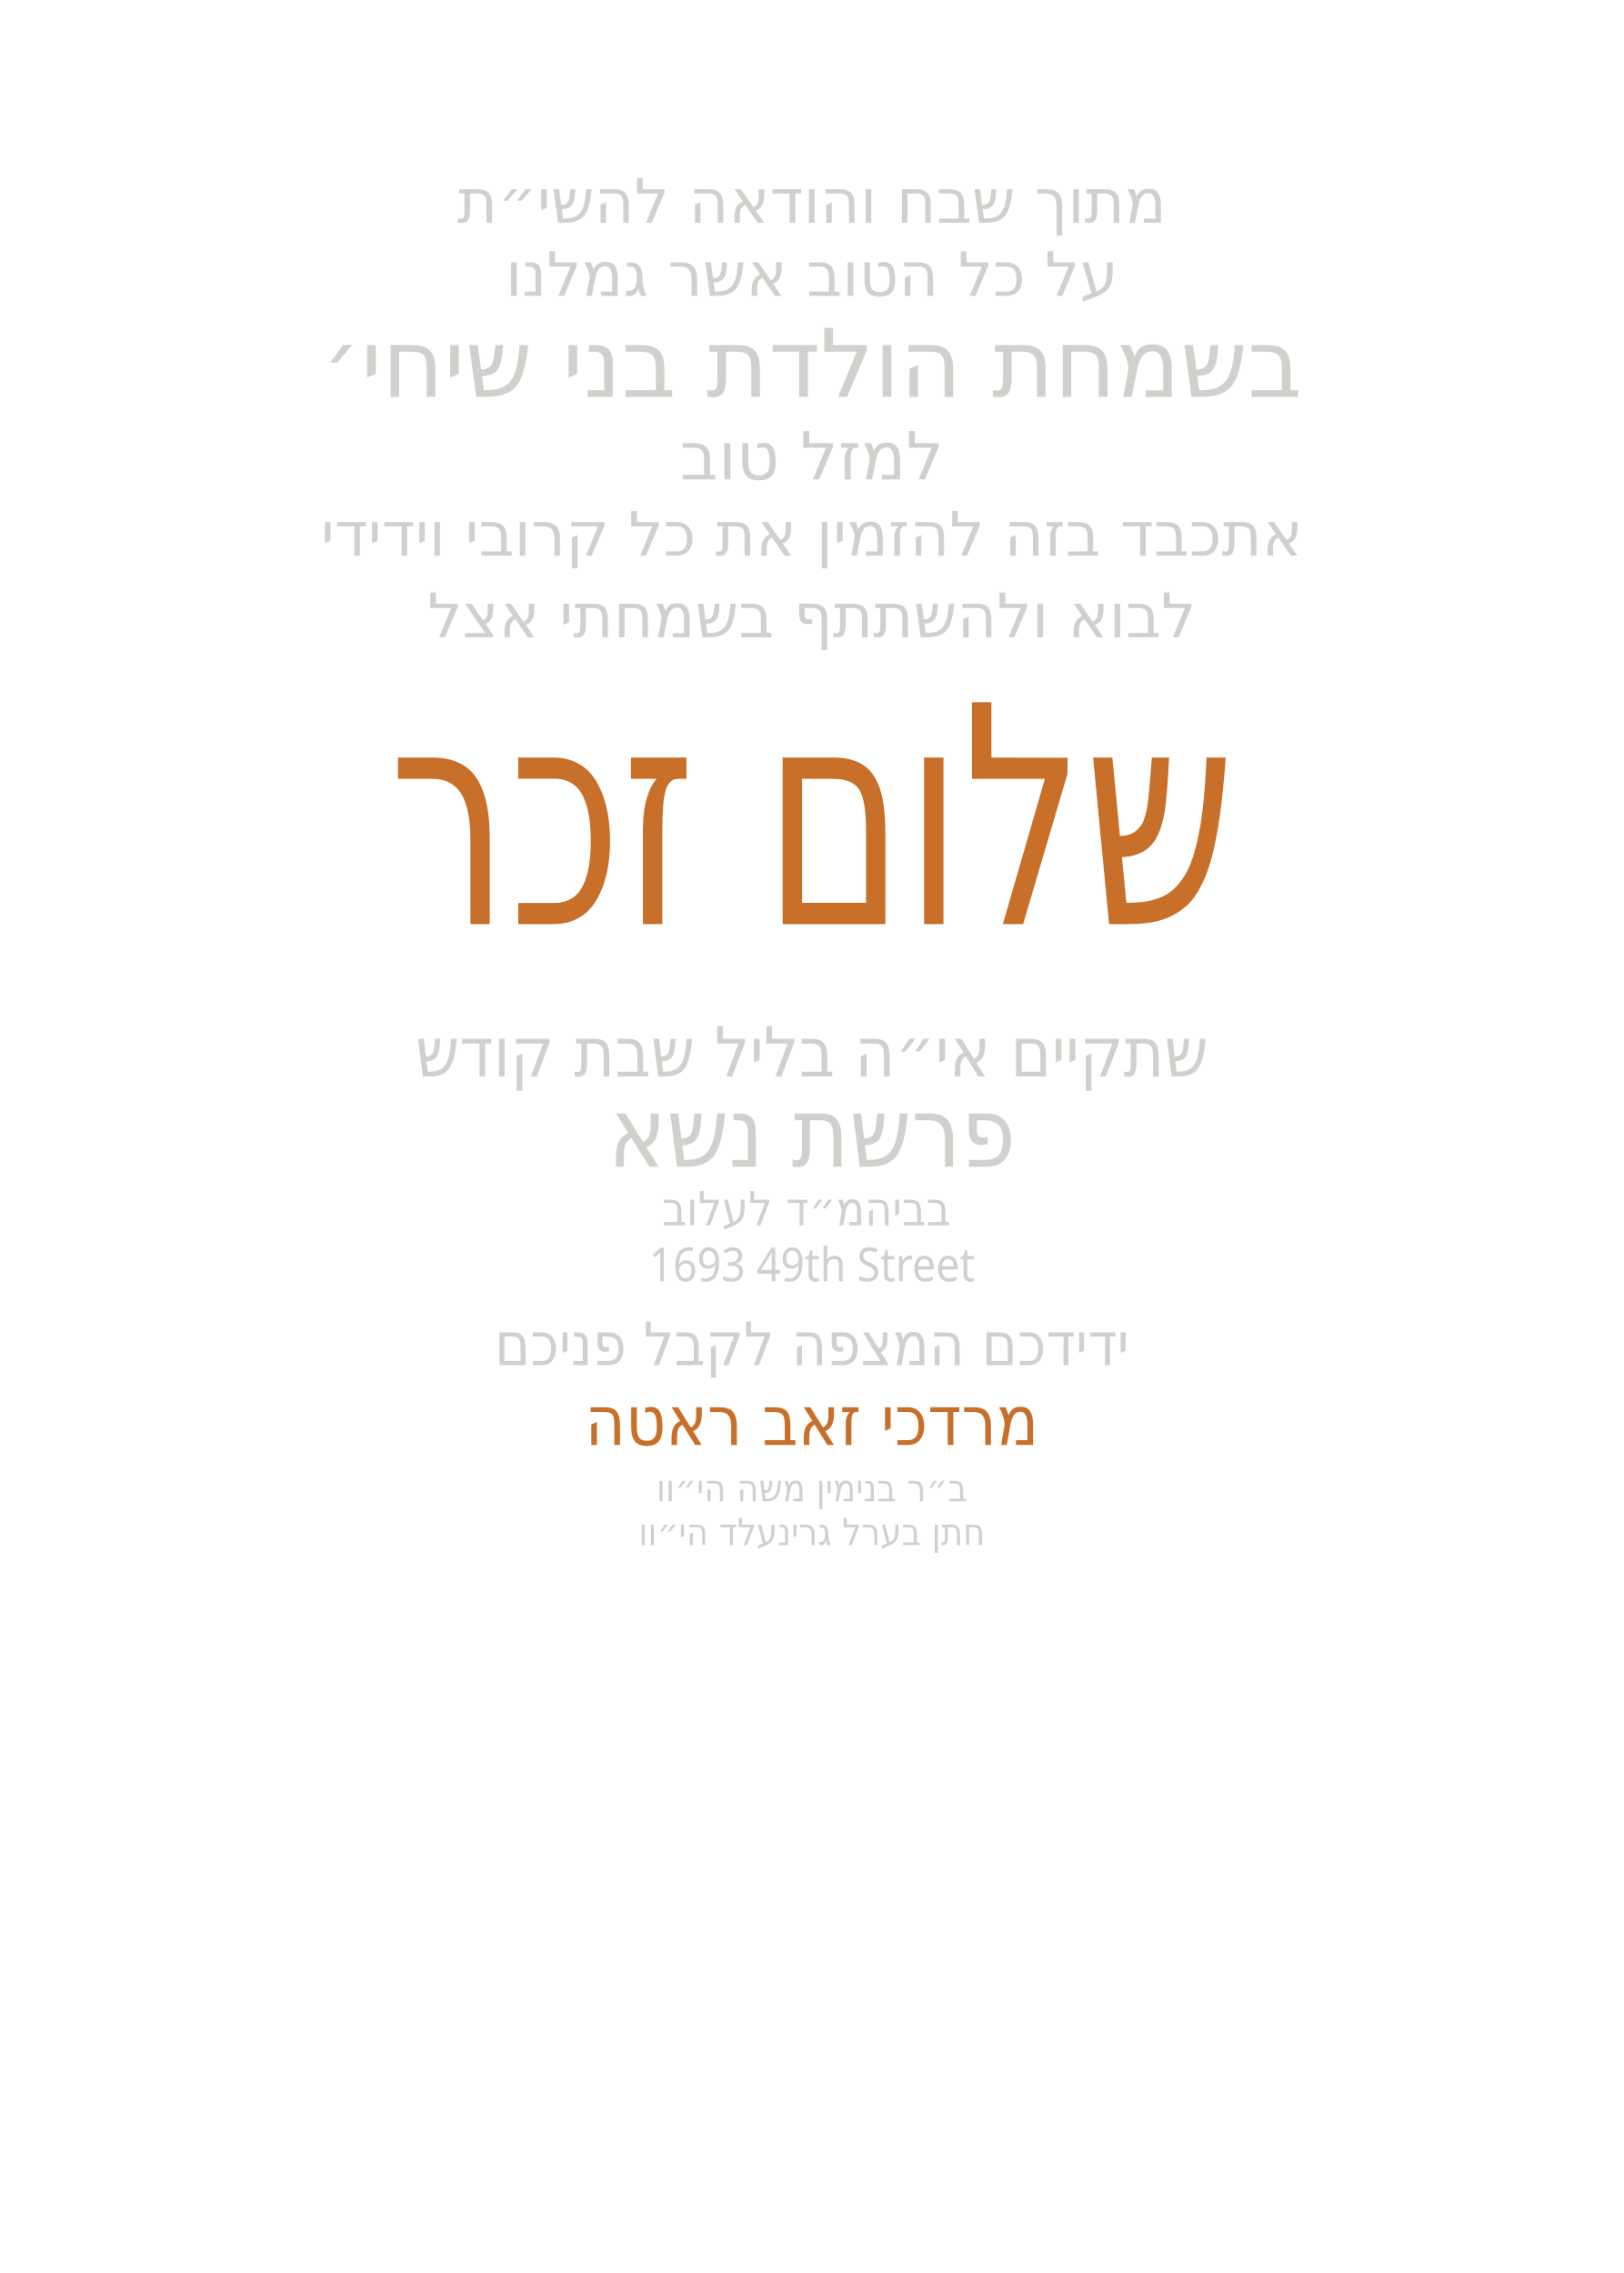
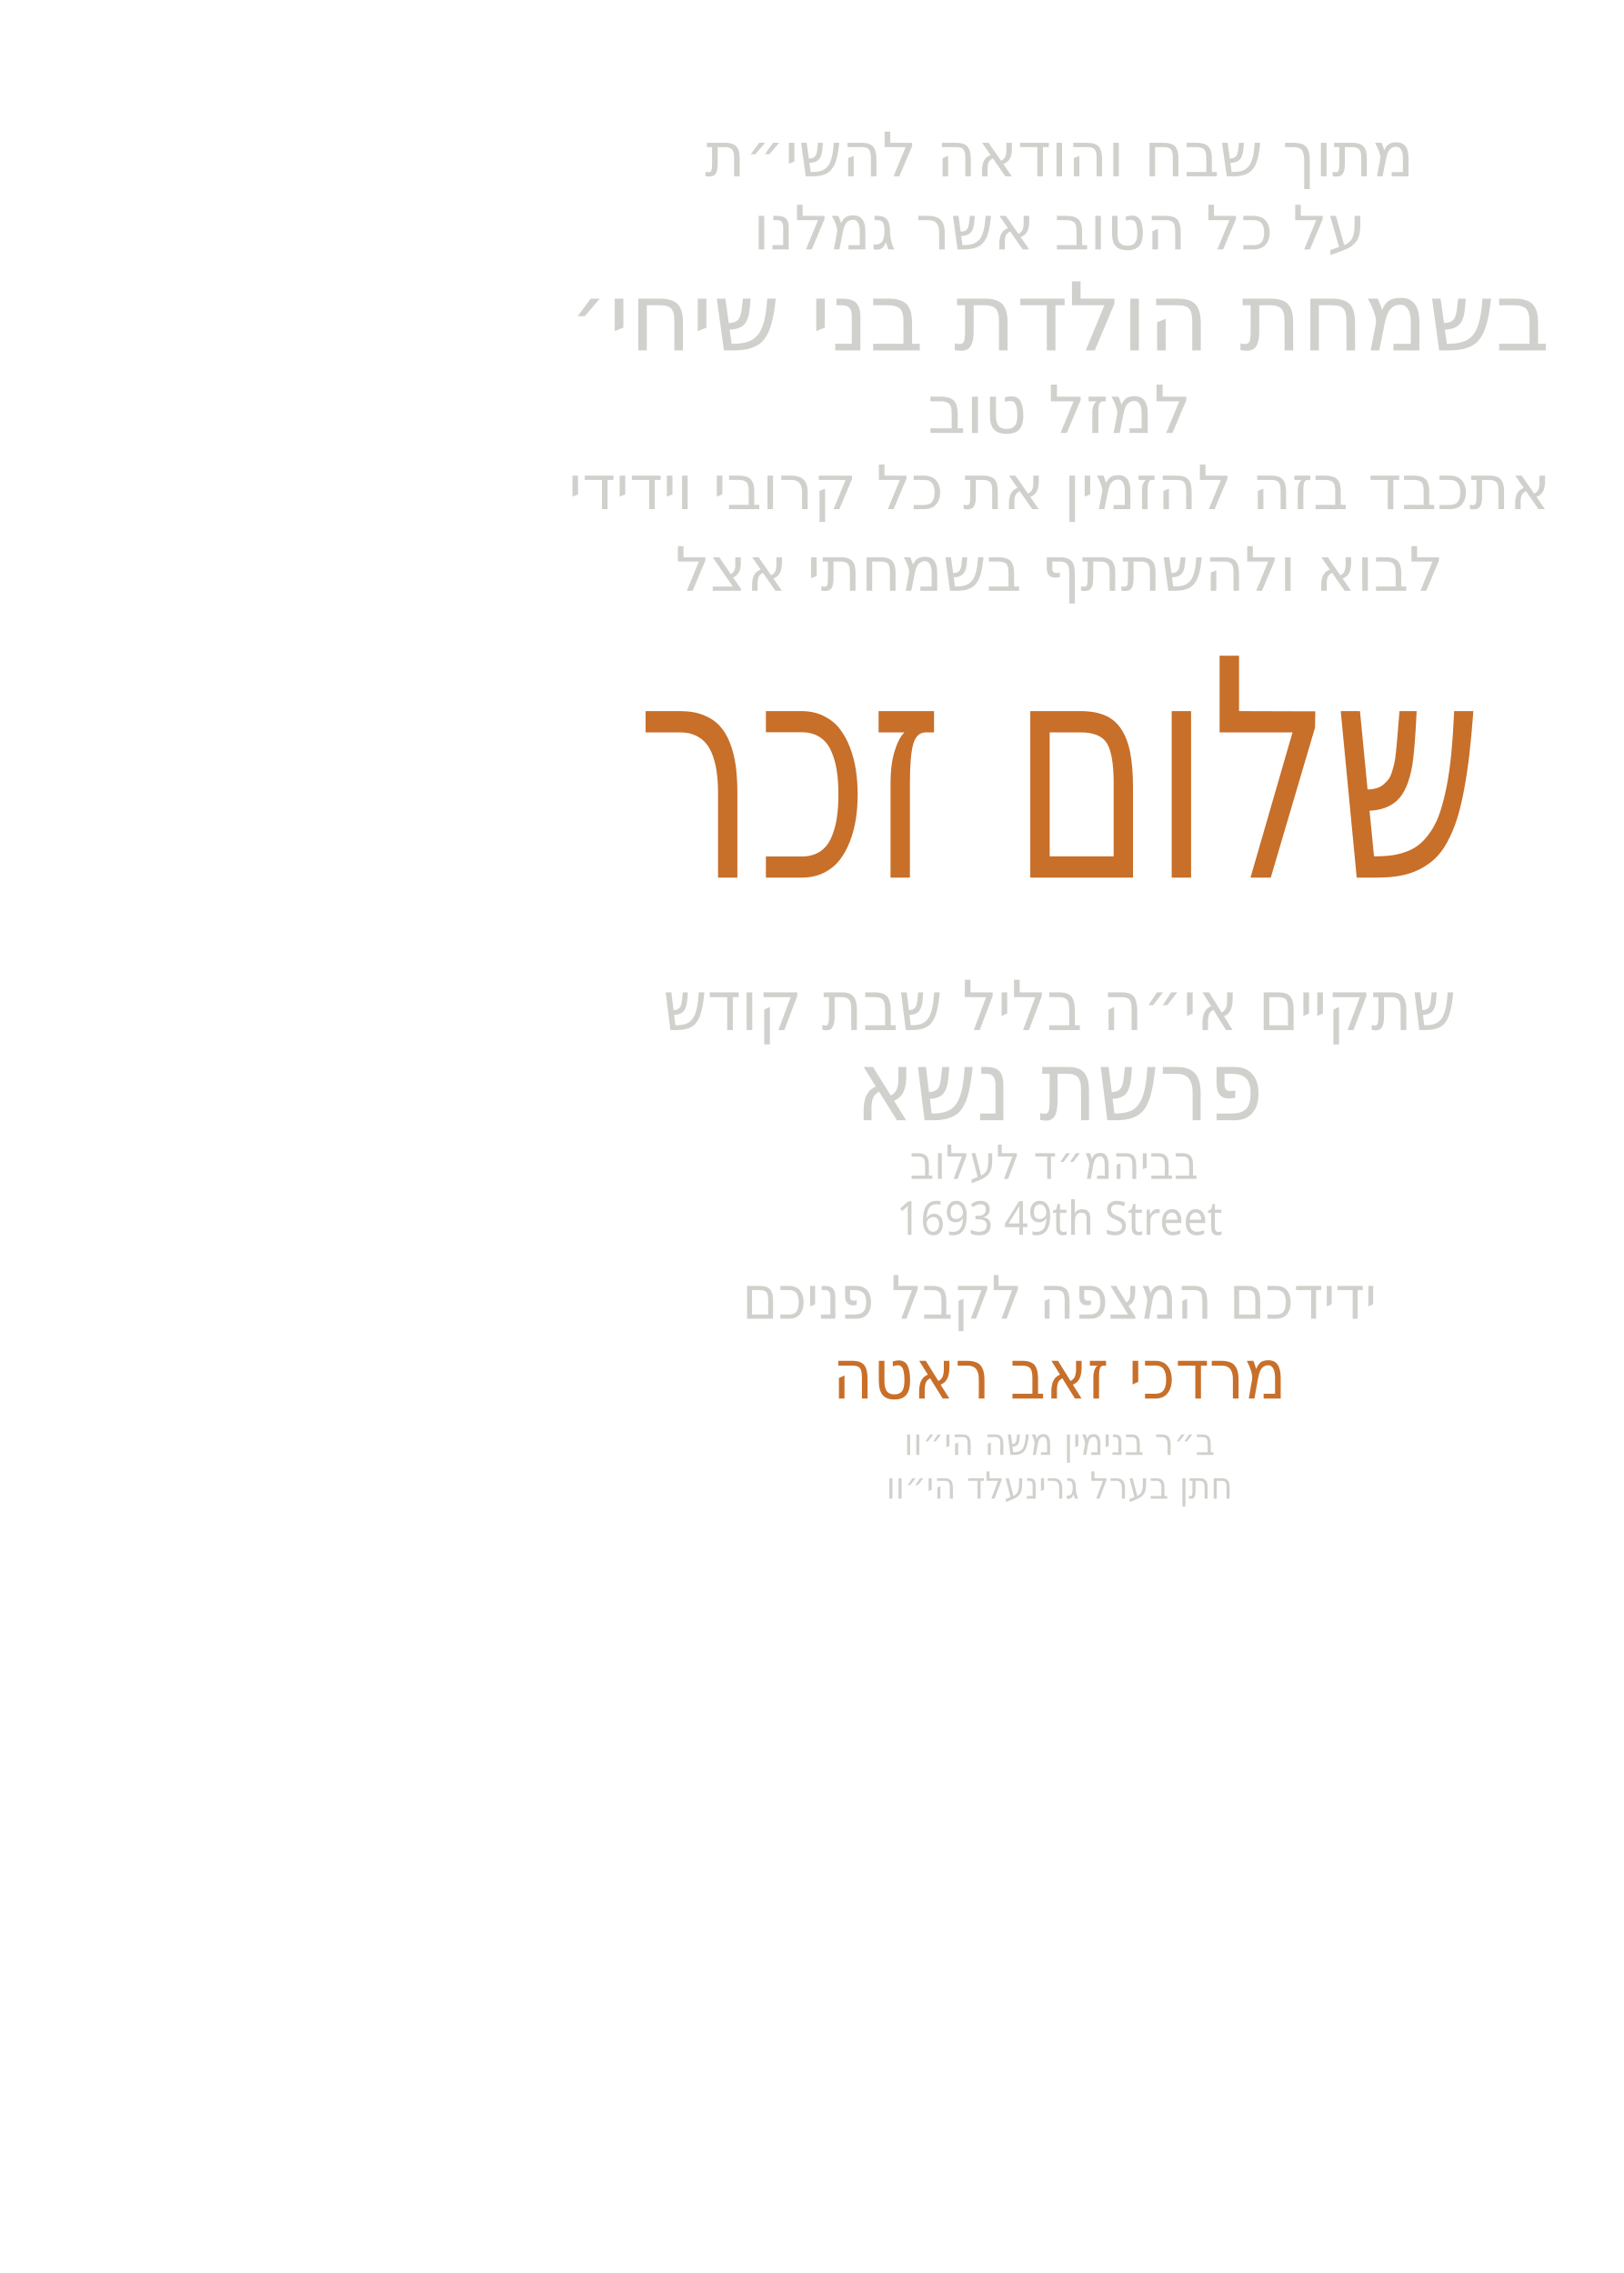
<svg xmlns="http://www.w3.org/2000/svg" id="Layer_1" data-name="Layer 1" viewBox="0 0 360 504">
-   <text transform="translate(180 49.4)" text-anchor="middle" fill="#d0d1cc" font-family="Secular One" font-size="13.6">
+   <text transform="translate(234.9 39.1)" text-anchor="middle" fill="#d0d1cc" font-family="Secular One" font-size="13.6">
    <tspan x="0" y="0">מתוך שבח והודאה להשי״ת</tspan>
  </text>
-   <text transform="translate(180 65.6)" text-anchor="middle" fill="#d0d1cc" font-family="Secular One" font-size="13.6">
+   <text transform="translate(234.9 55.3)" text-anchor="middle" fill="#d0d1cc" font-family="Secular One" font-size="13.6">
    <tspan x="0" y="0">על כל הטוב אשר גמלנו</tspan>
  </text>
-   <text transform="translate(180 88)" text-anchor="middle" fill="#d0d1cc" font-family="Secular One" font-size="21">
+   <text transform="translate(234.9 77.7)" text-anchor="middle" fill="#d0d1cc" font-family="Secular One" font-size="21">
    <tspan x="0" y="0">בשמחת הולדת בני שיחי׳</tspan>
  </text>
-   <text transform="translate(180 106.3)" text-anchor="middle" fill="#d0d1cc" font-family="Secular One" font-size="14.7">
+   <text transform="translate(234.9 96)" text-anchor="middle" fill="#d0d1cc" font-family="Secular One" font-size="14.7">
    <tspan x="0" y="0">למזל טוב</tspan>
  </text>
-   <text transform="translate(180 123.2)" text-anchor="middle" fill="#d0d1cc" font-family="Secular One" font-size="13.6">
+   <text transform="translate(234.9 112.9)" text-anchor="middle" fill="#d0d1cc" font-family="Secular One" font-size="13.6">
    <tspan x="0" y="0">אתכבד בזה להזמין את כל קרובי וידידי</tspan>
  </text>
-   <text transform="translate(180 141.3)" text-anchor="middle" fill="#d0d1cc" font-family="Secular One" font-size="13.6">
+   <text transform="translate(234.9 131)" text-anchor="middle" fill="#d0d1cc" font-family="Secular One" font-size="13.6">
    <tspan x="0" y="0">לבוא ולהשתתף בשמחתי אצל</tspan>
  </text>
-   <text transform="translate(180 204.9) scale(.7 1)" text-anchor="middle" fill="#c86f29" font-family="Secular One" font-size="67.5">
+   <text transform="translate(234.9 194.6) scale(.7 1)" text-anchor="middle" fill="#c86f29" font-family="Secular One" font-size="67.5">
    <tspan x="0" y="0">שלום זכר</tspan>
  </text>
-   <text transform="translate(180 238.7) scale(.9 1)" text-anchor="middle" fill="#d0d1cc" font-family="Secular One" font-size="15.3">
+   <text transform="translate(234.9 228.4) scale(.9 1)" text-anchor="middle" fill="#d0d1cc" font-family="Secular One" font-size="15.3">
    <tspan x="0" y="0">שתקיים אי״ה בליל שבת קודש</tspan>
  </text>
  <g id="parsha">
-     <text transform="translate(180 258.7) scale(.9 1)" text-anchor="middle" fill="#d0d1cc" font-family="Secular One" font-size="21.6">
+     <text transform="translate(234.9 248.4) scale(.9 1)" text-anchor="middle" fill="#d0d1cc" font-family="Secular One" font-size="21.6">
      <tspan x="0" y="0">פרשת נשא</tspan>
    </text>
  </g>
  <g id="location">
-     <text transform="translate(180 271.7) scale(.9 1)" text-anchor="middle" fill="#d0d1cc" font-family="Secular One" font-size="10.4">
+     <text transform="translate(234.9 261.4) scale(.9 1)" text-anchor="middle" fill="#d0d1cc" font-family="Secular One" font-size="10.4">
      <tspan x="0" y="0">בביהמ״ד לעלוב</tspan>
      <tspan x="0" y="12.4">1693 49th Street</tspan>
    </text>
  </g>
-   <text transform="translate(180 302.7) scale(.9 1)" text-anchor="middle" fill="#d0d1cc" font-family="Secular One" font-size="13.3">
+   <text transform="translate(234.9 292.4) scale(.9 1)" text-anchor="middle" fill="#d0d1cc" font-family="Secular One" font-size="13.3">
    <tspan x="0" y="0">ידידכם המצפה לקבל פניכם</tspan>
  </text>
  <g id="host_name">
-     <text transform="translate(180 320.4) scale(.9 1)" text-anchor="middle" fill="#c86f29" font-family="Secular One" font-size="15.3">
+     <text transform="translate(234.9 310.1) scale(.9 1)" text-anchor="middle" fill="#c86f29" font-family="Secular One" font-size="15.3">
      <tspan x="0" y="0">מרדכי זאב ראטה</tspan>
    </text>
  </g>
  <g id="father_name_1">
-     <text transform="translate(180 332.9) scale(.9 1)" text-anchor="middle" fill="#d0d1cc" font-family="Secular One" font-size="8.3">
+     <text transform="translate(234.9 322.6) scale(.9 1)" text-anchor="middle" fill="#d0d1cc" font-family="Secular One" font-size="8.3">
      <tspan x="0" y="0">ב״ר בנימין משה הי״וו</tspan>
    </text>
  </g>
  <g id="father_name_2">
-     <text transform="translate(180 342.6) scale(.9 1)" text-anchor="middle" fill="#d0d1cc" font-family="Secular One" font-size="8.3">
+     <text transform="translate(234.9 332.3) scale(.9 1)" text-anchor="middle" fill="#d0d1cc" font-family="Secular One" font-size="8.3">
      <tspan x="0" y="0">חתן בערל גרינעלד הי״וו</tspan>
    </text>
  </g>
</svg>
